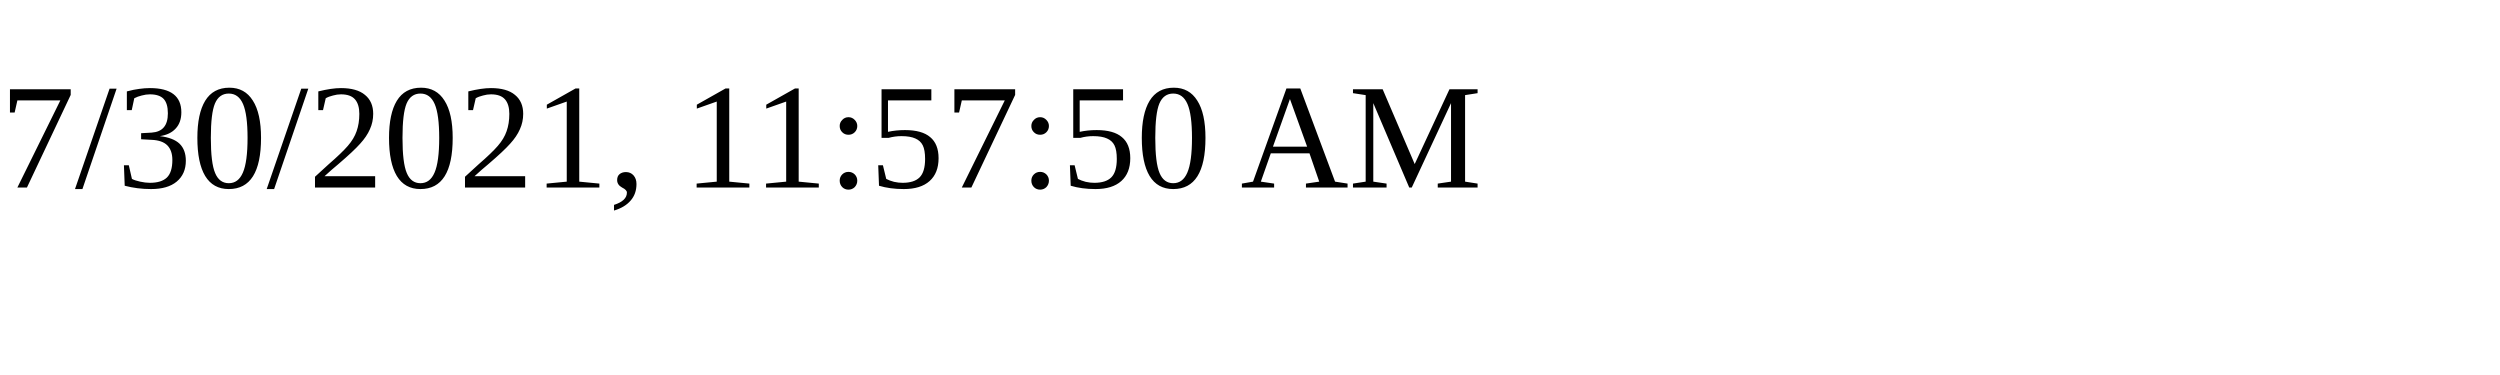
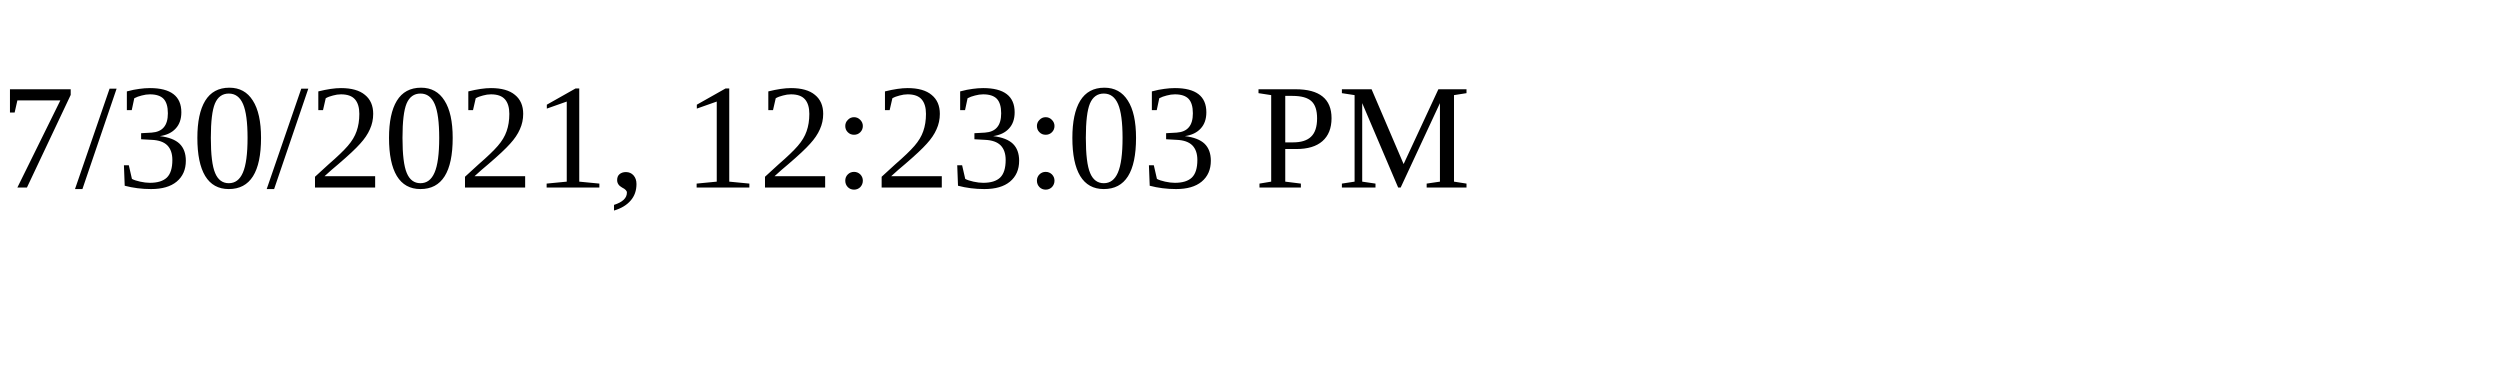
<svg xmlns="http://www.w3.org/2000/svg" height="30" width="200">
-   <text x="0" y="15">7/30/2021, 11:57:50 AM</text>
+   <text x="0" y="15">7/30/2021, 12:23:03 PM</text>
</svg>
